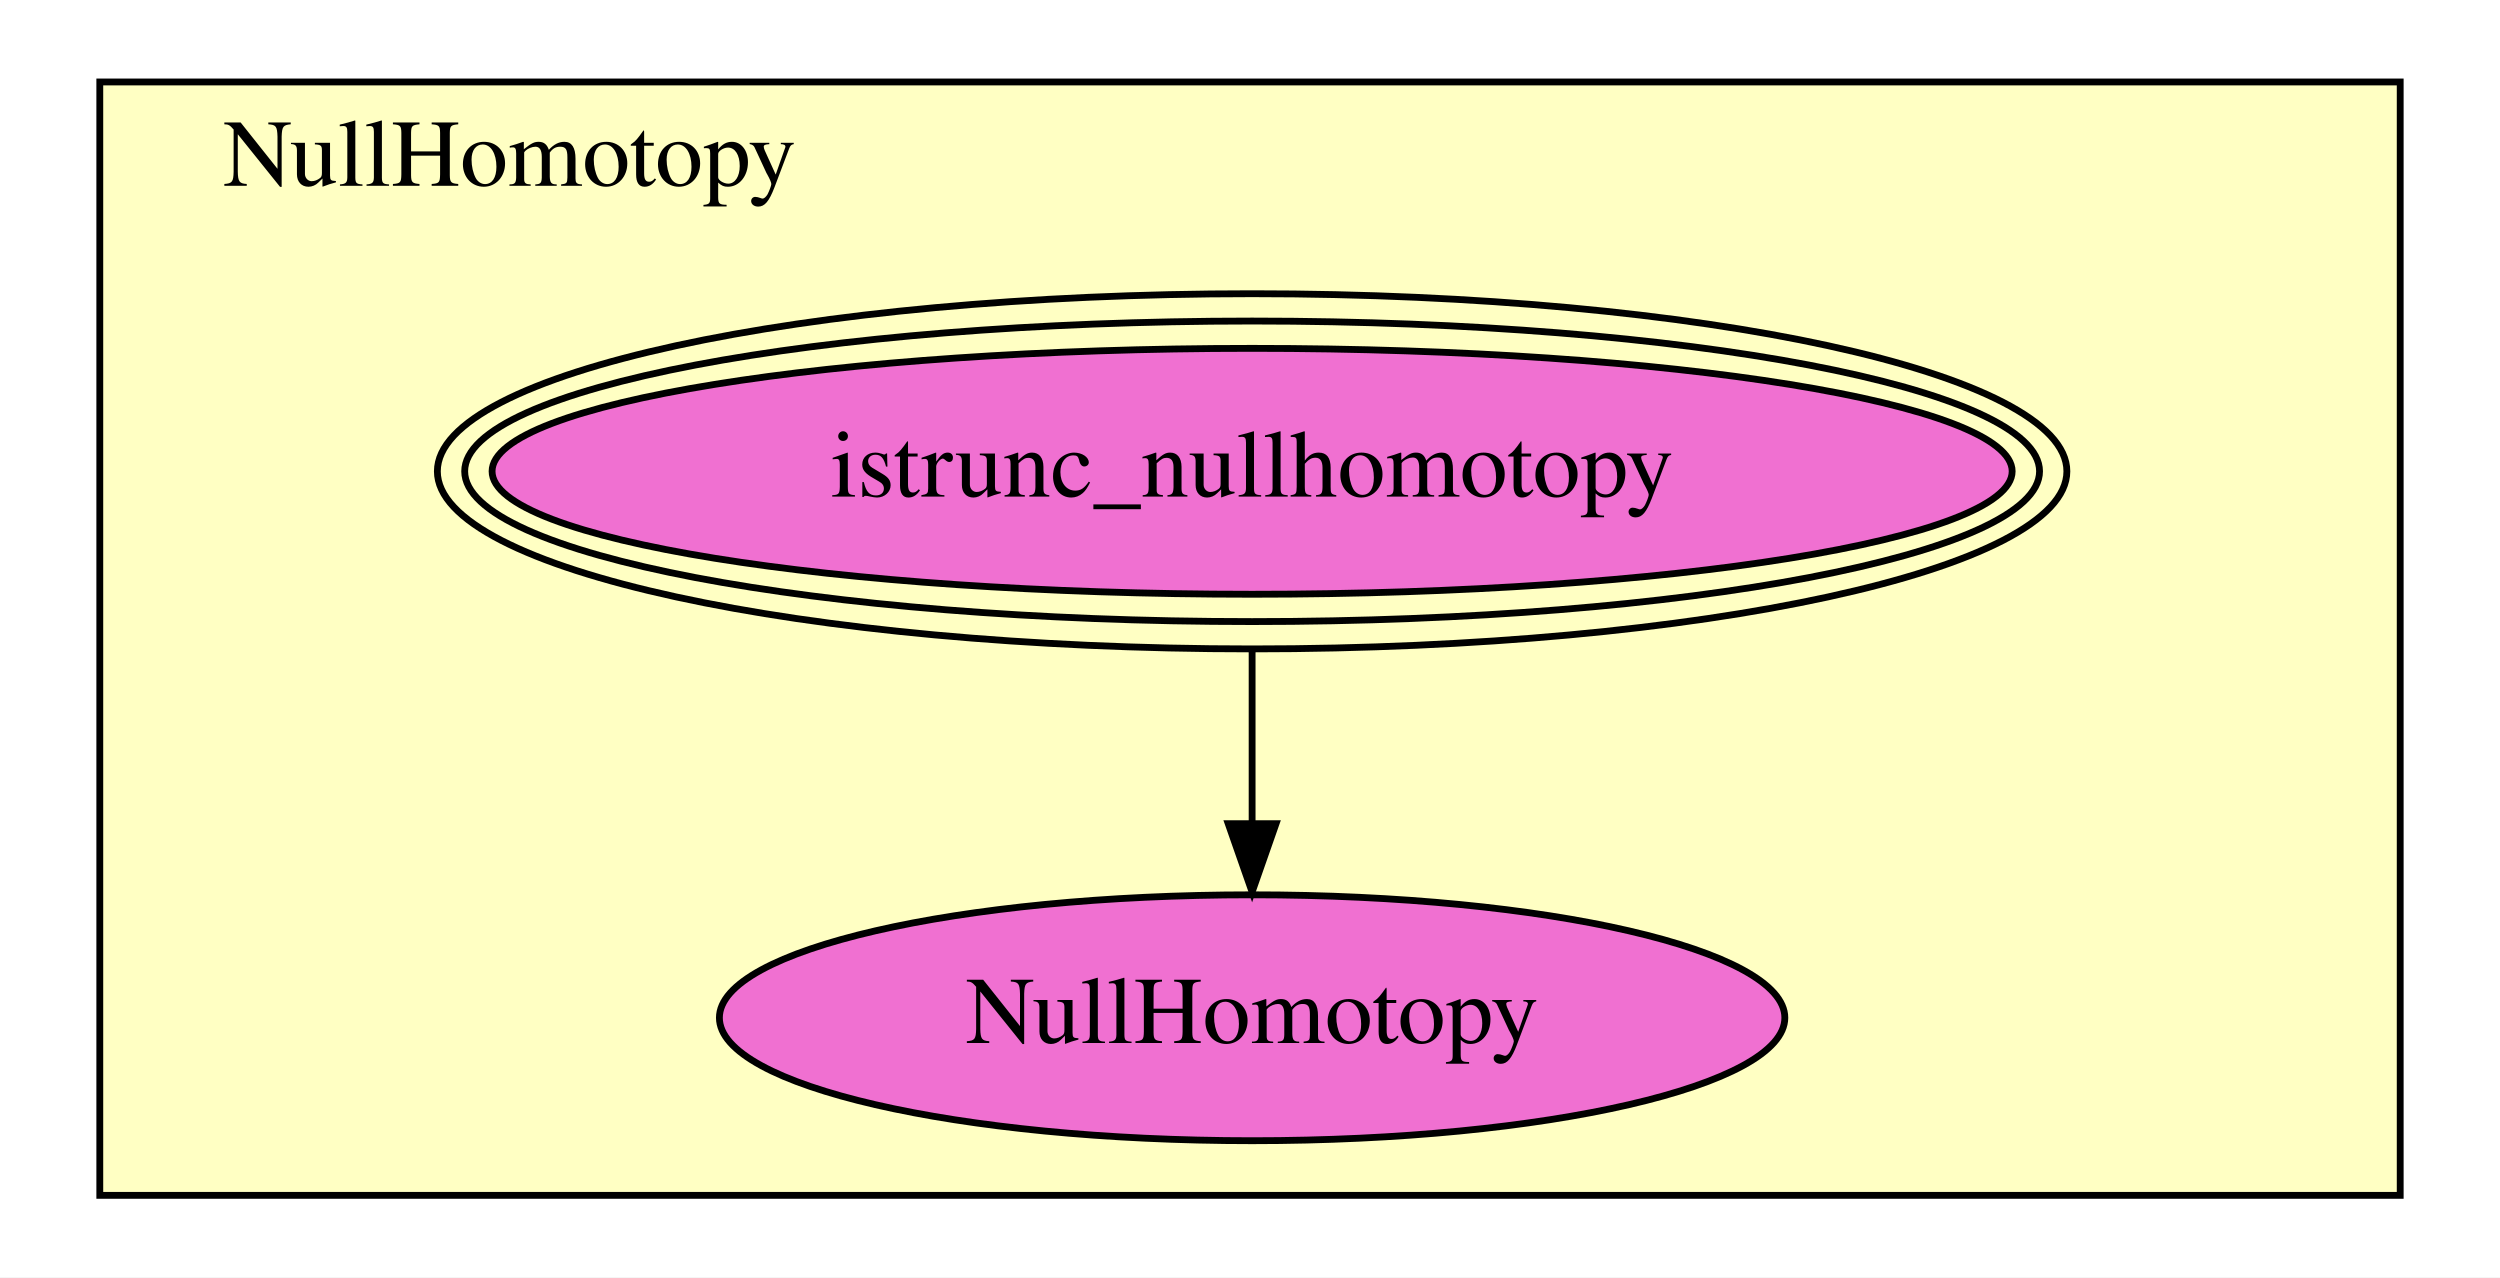
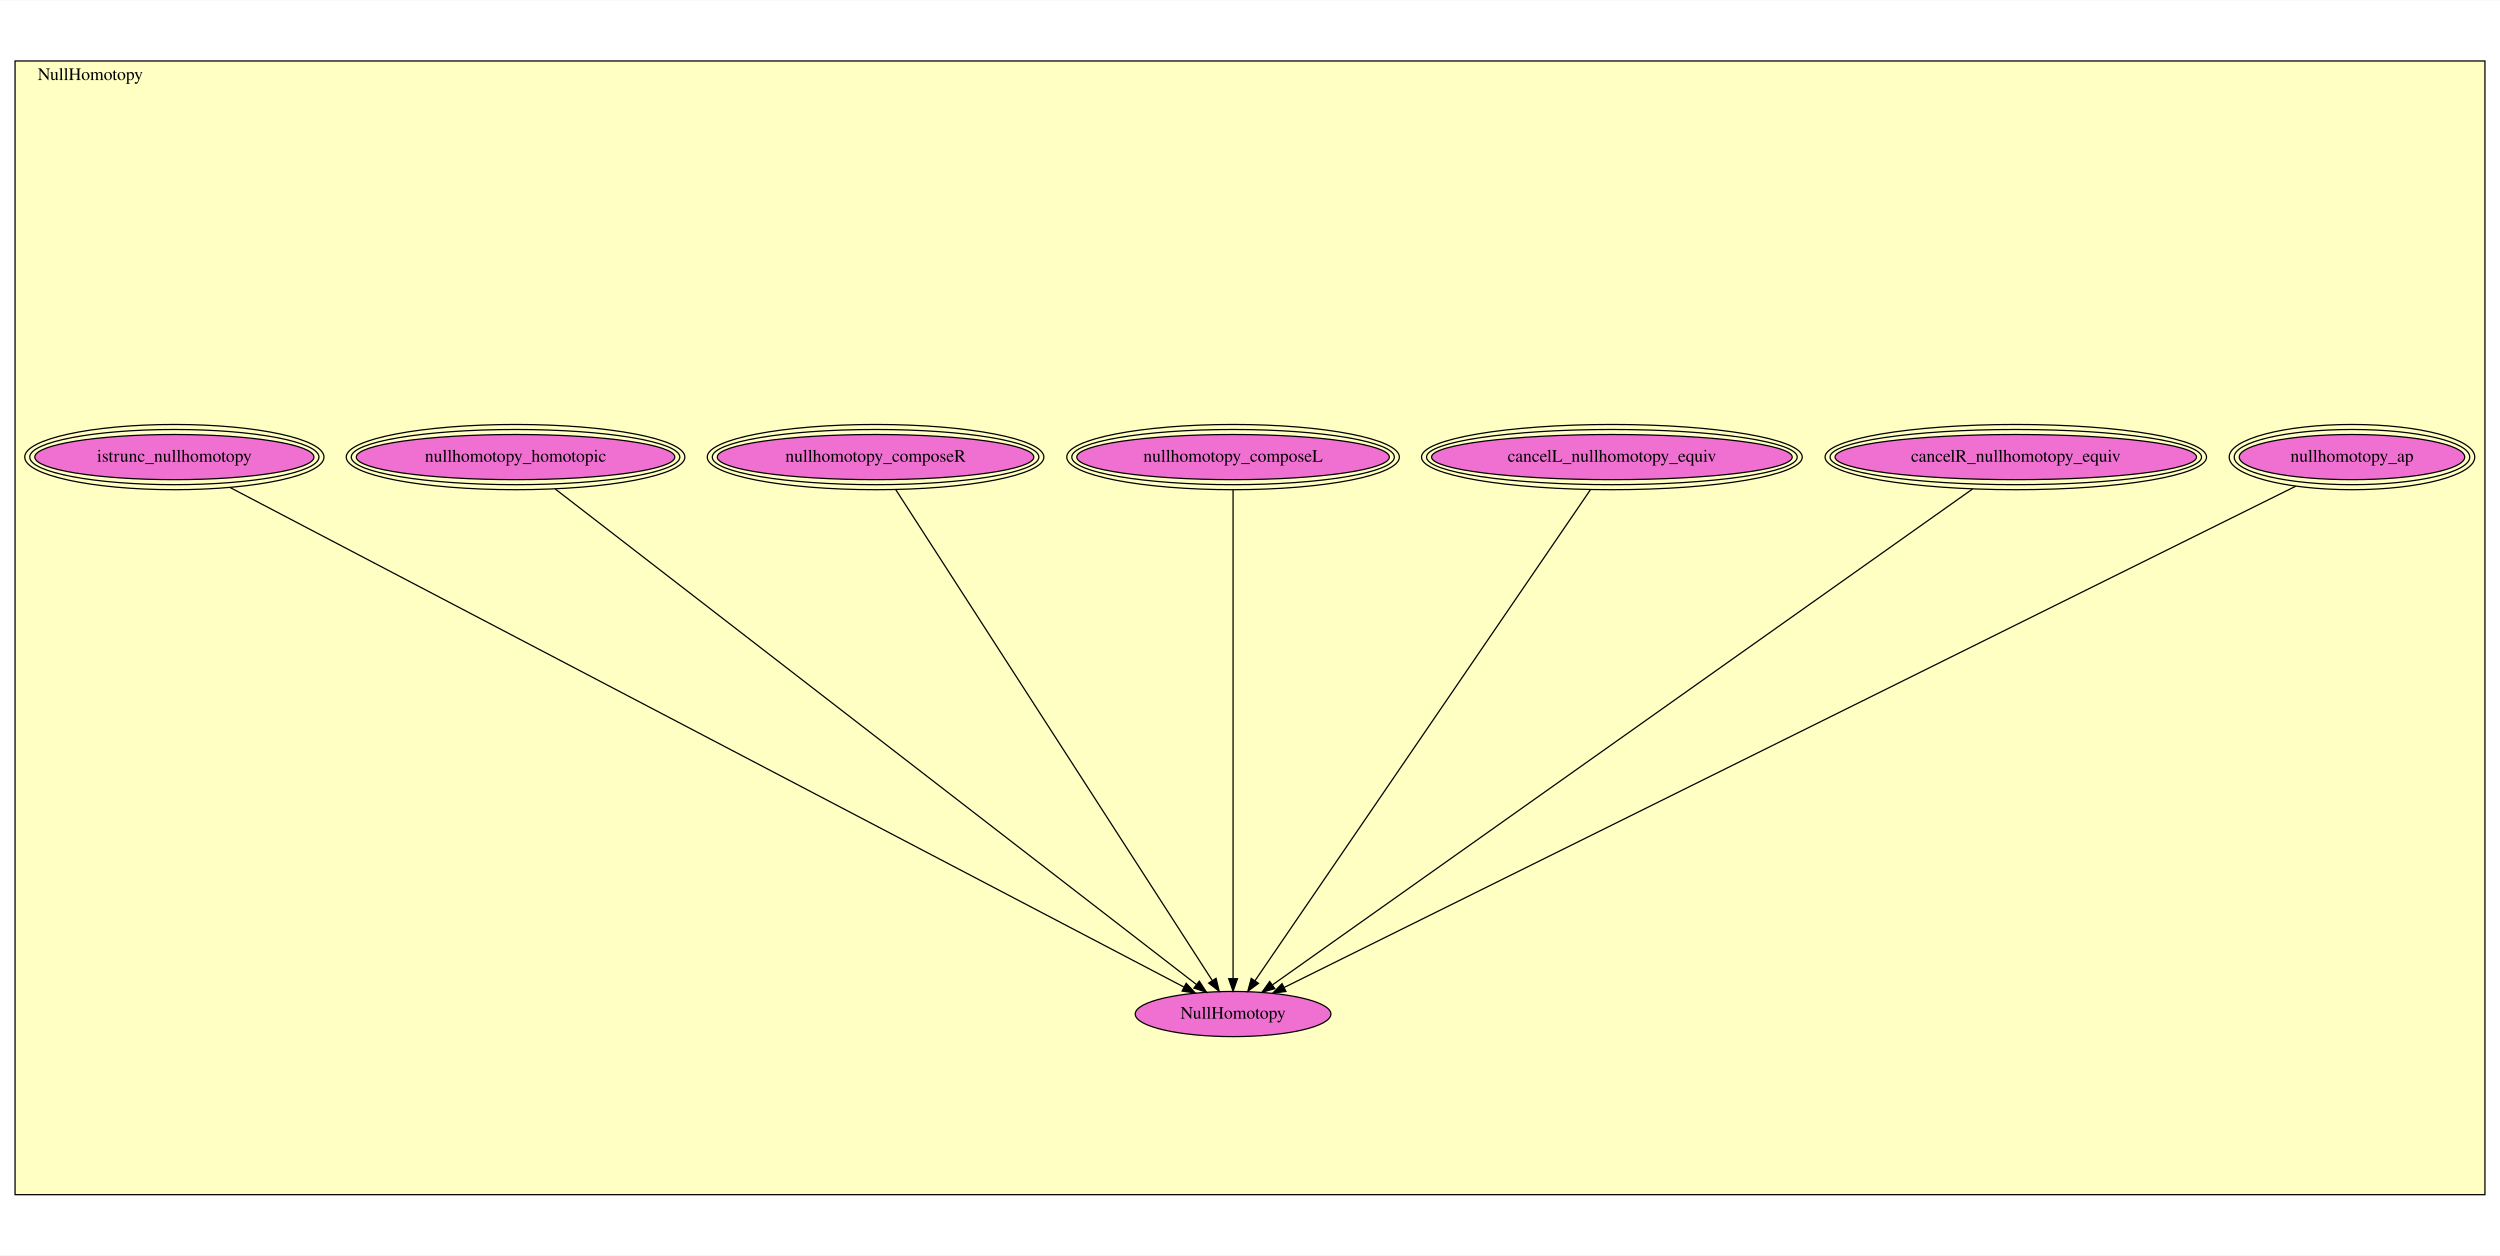
- <svg xmlns="http://www.w3.org/2000/svg" xmlns:xlink="http://www.w3.org/1999/xlink" width="366pt" height="187pt" viewBox="0.00 0.00 366.00 187.00">
-   <g id="graph0" class="graph" transform="scale(1 1) rotate(0) translate(4 183)">
-     <polygon fill="white" stroke="transparent" points="-4,4 -4,-183 362,-183 362,4 -4,4" />
+ <svg xmlns="http://www.w3.org/2000/svg" xmlns:xlink="http://www.w3.org/1999/xlink" width="1993pt" height="1001pt" viewBox="0.00 0.00 1993.00 1000.50">
+   <g id="graph0" class="graph" transform="scale(1 1) rotate(0) translate(4 996.5)">
+     <polygon fill="white" stroke="transparent" points="-4,4 -4,-996.5 1989,-996.5 1989,4 -4,4" />
    <g id="clust1" class="cluster">
-       <polygon fill="#ffffc3" stroke="black" points="10.61,-8 10.61,-171 347.39,-171 347.39,-8 10.61,-8" />
-       <text text-anchor="middle" x="70.61" y="-155.8" font-family="Times,serif" font-size="14.00">NullHomotopy</text>
+       <polygon fill="#ffffc3" stroke="black" points="8,-44.36 8,-948.14 1977,-948.14 1977,-44.36 8,-44.36" />
+       <text text-anchor="middle" x="68" y="-932.94" font-family="Times,serif" font-size="14.00">NullHomotopy</text>
    </g>
    <g id="node1" class="node">
      <g id="a_node1">
-         <a xlink:href="NullHomotopy.html#istrunc_nullhomotopy" xlink:title="istrunc_nullhomotopy">
-           <ellipse fill="#f070d1" stroke="black" cx="179.31" cy="-114" rx="111.27" ry="18" />
-           <ellipse fill="none" stroke="black" cx="179.31" cy="-114" rx="115.28" ry="22" />
-           <ellipse fill="none" stroke="black" cx="179.31" cy="-114" rx="119.28" ry="26" />
-           <text text-anchor="middle" x="179.31" y="-110.3" font-family="Times,serif" font-size="14.00">istrunc_nullhomotopy</text>
+         <a xlink:href="NullHomotopy.html#nullhomotopy_ap" xlink:title="nullhomotopy_ap">
+           <ellipse fill="#f070d1" stroke="black" cx="1871" cy="-632.36" rx="89.87" ry="18" />
+           <ellipse fill="none" stroke="black" cx="1871" cy="-632.36" rx="93.88" ry="22" />
+           <ellipse fill="none" stroke="black" cx="1871" cy="-632.36" rx="97.88" ry="26" />
+           <text text-anchor="middle" x="1871" y="-628.66" font-family="Times,serif" font-size="14.00">nullhomotopy_ap</text>
        </a>
      </g>
    </g>
-     <g id="node2" class="node">
-       <g id="a_node2">
+     <g id="node8" class="node">
+       <g id="a_node8">
        <a xlink:href="NullHomotopy.html#NullHomotopy" xlink:title="NullHomotopy">
-           <ellipse fill="#f070d1" stroke="black" cx="179.31" cy="-34" rx="77.99" ry="18" />
-           <text text-anchor="middle" x="179.31" y="-30.3" font-family="Times,serif" font-size="14.00">NullHomotopy</text>
+           <ellipse fill="#f070d1" stroke="black" cx="979" cy="-188.36" rx="77.99" ry="18" />
+           <text text-anchor="middle" x="979" y="-184.66" font-family="Times,serif" font-size="14.00">NullHomotopy</text>
        </a>
      </g>
    </g>
    <g id="edge1" class="edge">
-       <path fill="none" stroke="black" d="M179.31,-87.89C179.31,-79.84 179.31,-70.88 179.31,-62.66" />
-       <polygon fill="black" stroke="black" points="182.81,-62.41 179.31,-52.41 175.81,-62.41 182.81,-62.41" />
+       <path fill="none" stroke="black" d="M1826.15,-609.14C1672.32,-532.91 1167.41,-282.72 1019.84,-209.6" />
+       <polygon fill="black" stroke="black" points="1021.16,-206.34 1010.65,-205.04 1018.05,-212.62 1021.16,-206.34" />
+     </g>
+     <g id="node2" class="node">
+       <g id="a_node2">
+         <a xlink:href="NullHomotopy.html#cancelR_nullhomotopy_equiv" xlink:title="cancelR_nullhomotopy_equiv">
+           <ellipse fill="#f070d1" stroke="black" cx="1603" cy="-632.36" rx="144.09" ry="18" />
+           <ellipse fill="none" stroke="black" cx="1603" cy="-632.36" rx="148.08" ry="22" />
+           <ellipse fill="none" stroke="black" cx="1603" cy="-632.36" rx="152.07" ry="26" />
+           <text text-anchor="middle" x="1603" y="-628.66" font-family="Times,serif" font-size="14.00">cancelR_nullhomotopy_equiv</text>
+         </a>
+       </g>
+     </g>
+     <g id="edge2" class="edge">
+       <path fill="none" stroke="black" d="M1568.56,-606.96C1458.47,-528.98 1116.12,-286.49 1010.41,-211.61" />
+       <polygon fill="black" stroke="black" points="1012.25,-208.62 1002.07,-205.7 1008.21,-214.33 1012.25,-208.62" />
+     </g>
+     <g id="node3" class="node">
+       <g id="a_node3">
+         <a xlink:href="NullHomotopy.html#cancelL_nullhomotopy_equiv" xlink:title="cancelL_nullhomotopy_equiv">
+           <ellipse fill="#f070d1" stroke="black" cx="1281" cy="-632.36" rx="143.77" ry="18" />
+           <ellipse fill="none" stroke="black" cx="1281" cy="-632.36" rx="147.77" ry="22" />
+           <ellipse fill="none" stroke="black" cx="1281" cy="-632.36" rx="151.77" ry="26" />
+           <text text-anchor="middle" x="1281" y="-628.66" font-family="Times,serif" font-size="14.00">cancelL_nullhomotopy_equiv</text>
+         </a>
+       </g>
+     </g>
+     <g id="edge3" class="edge">
+       <path fill="none" stroke="black" d="M1263.9,-606.33C1210.91,-528.78 1049.85,-293.05 996.43,-214.86" />
+       <polygon fill="black" stroke="black" points="999.27,-212.82 990.74,-206.54 993.49,-216.77 999.27,-212.82" />
+     </g>
+     <g id="node4" class="node">
+       <g id="a_node4">
+         <a xlink:href="NullHomotopy.html#nullhomotopy_composeL" xlink:title="nullhomotopy_composeL">
+           <ellipse fill="#f070d1" stroke="black" cx="979" cy="-632.36" rx="124.59" ry="18" />
+           <ellipse fill="none" stroke="black" cx="979" cy="-632.36" rx="128.58" ry="22" />
+           <ellipse fill="none" stroke="black" cx="979" cy="-632.36" rx="132.58" ry="26" />
+           <text text-anchor="middle" x="979" y="-628.66" font-family="Times,serif" font-size="14.00">nullhomotopy_composeL</text>
+         </a>
+       </g>
+     </g>
+     <g id="edge4" class="edge">
+       <path fill="none" stroke="black" d="M979,-606.33C979,-529.41 979,-296.87 979,-216.8" />
+       <polygon fill="black" stroke="black" points="982.5,-216.54 979,-206.54 975.5,-216.54 982.5,-216.54" />
+     </g>
+     <g id="node5" class="node">
+       <g id="a_node5">
+         <a xlink:href="NullHomotopy.html#nullhomotopy_composeR" xlink:title="nullhomotopy_composeR">
+           <ellipse fill="#f070d1" stroke="black" cx="694" cy="-632.36" rx="126.17" ry="18" />
+           <ellipse fill="none" stroke="black" cx="694" cy="-632.36" rx="130.18" ry="22" />
+           <ellipse fill="none" stroke="black" cx="694" cy="-632.36" rx="134.18" ry="26" />
+           <text text-anchor="middle" x="694" y="-628.66" font-family="Times,serif" font-size="14.00">nullhomotopy_composeR</text>
+         </a>
+       </g>
+     </g>
+     <g id="edge5" class="edge">
+       <path fill="none" stroke="black" d="M710.14,-606.33C760.04,-528.94 911.52,-294.01 962.25,-215.34" />
+       <polygon fill="black" stroke="black" points="965.44,-216.84 967.92,-206.54 959.56,-213.05 965.44,-216.84" />
+     </g>
+     <g id="node6" class="node">
+       <g id="a_node6">
+         <a xlink:href="NullHomotopy.html#nullhomotopy_homotopic" xlink:title="nullhomotopy_homotopic">
+           <ellipse fill="#f070d1" stroke="black" cx="407" cy="-632.36" rx="126.96" ry="18" />
+           <ellipse fill="none" stroke="black" cx="407" cy="-632.36" rx="130.97" ry="22" />
+           <ellipse fill="none" stroke="black" cx="407" cy="-632.36" rx="134.98" ry="26" />
+           <text text-anchor="middle" x="407" y="-628.66" font-family="Times,serif" font-size="14.00">nullhomotopy_homotopic</text>
+         </a>
+       </g>
+     </g>
+     <g id="edge6" class="edge">
+       <path fill="none" stroke="black" d="M438.57,-606.96C539.38,-529.06 852.67,-286.97 949.91,-211.83" />
+       <polygon fill="black" stroke="black" points="952.08,-214.58 957.85,-205.7 947.8,-209.04 952.08,-214.58" />
+     </g>
+     <g id="node7" class="node">
+       <g id="a_node7">
+         <a xlink:href="NullHomotopy.html#istrunc_nullhomotopy" xlink:title="istrunc_nullhomotopy">
+           <ellipse fill="#f070d1" stroke="black" cx="135" cy="-632.36" rx="111.27" ry="18" />
+           <ellipse fill="none" stroke="black" cx="135" cy="-632.36" rx="115.28" ry="22" />
+           <ellipse fill="none" stroke="black" cx="135" cy="-632.36" rx="119.28" ry="26" />
+           <text text-anchor="middle" x="135" y="-628.66" font-family="Times,serif" font-size="14.00">istrunc_nullhomotopy</text>
+         </a>
+       </g>
+     </g>
+     <g id="edge7" class="edge">
+       <path fill="none" stroke="black" d="M179.48,-608.06C327.21,-530.7 800.03,-283.08 939.76,-209.91" />
+       <polygon fill="black" stroke="black" points="941.62,-212.88 948.86,-205.14 938.37,-206.68 941.62,-212.88" />
    </g>
  </g>
</svg>
